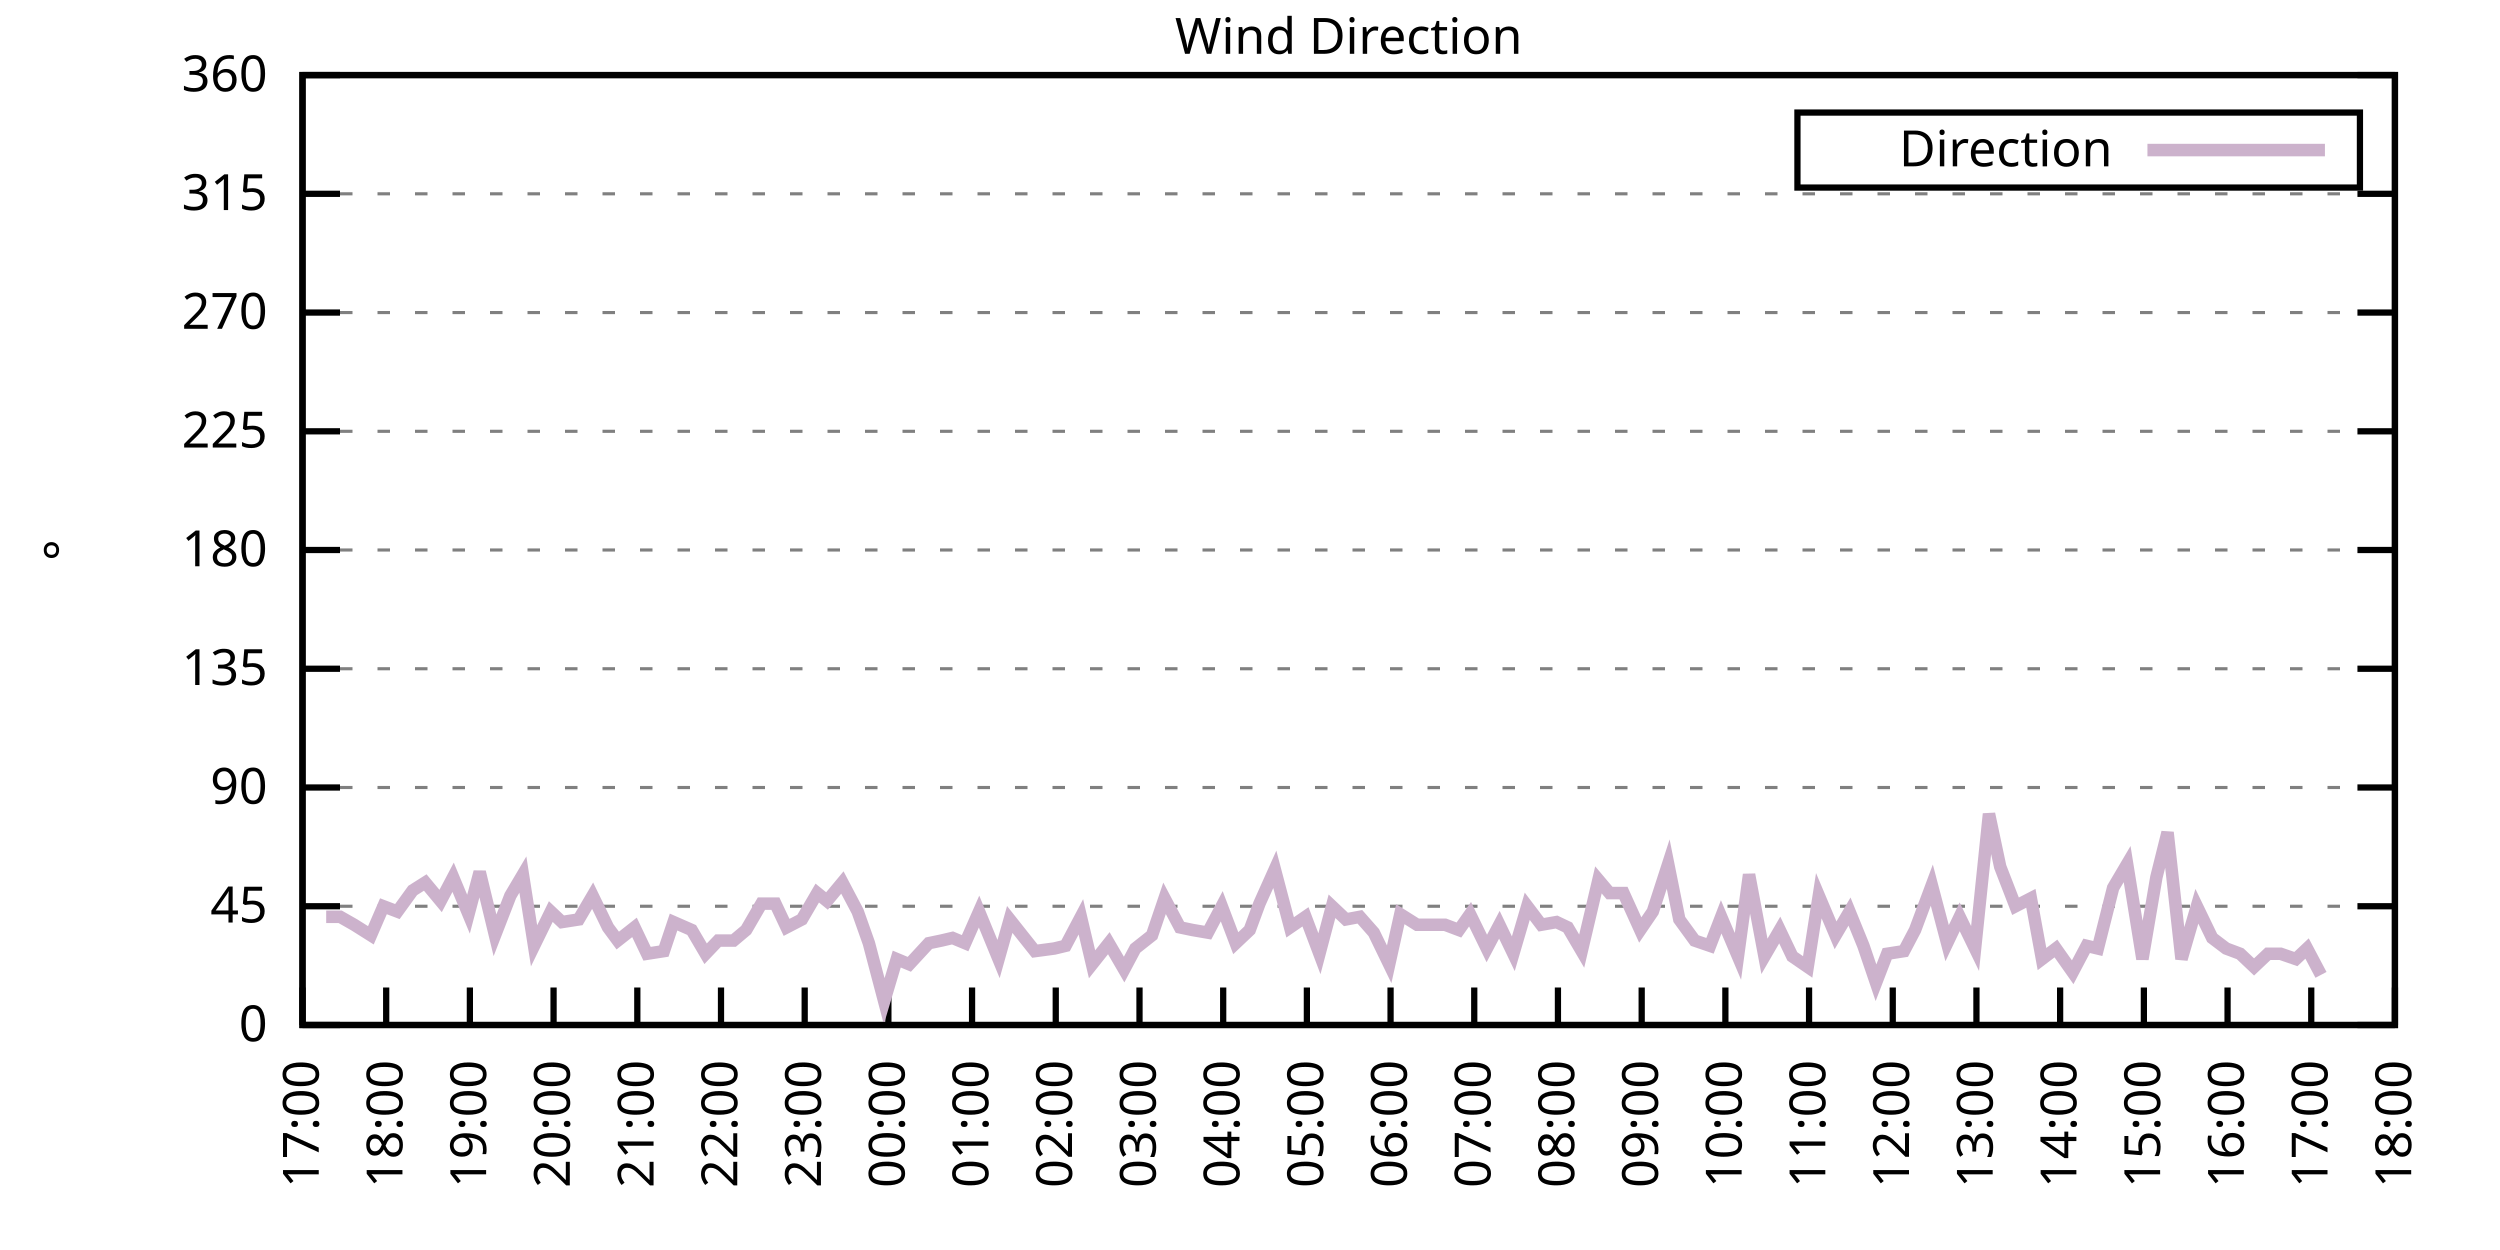
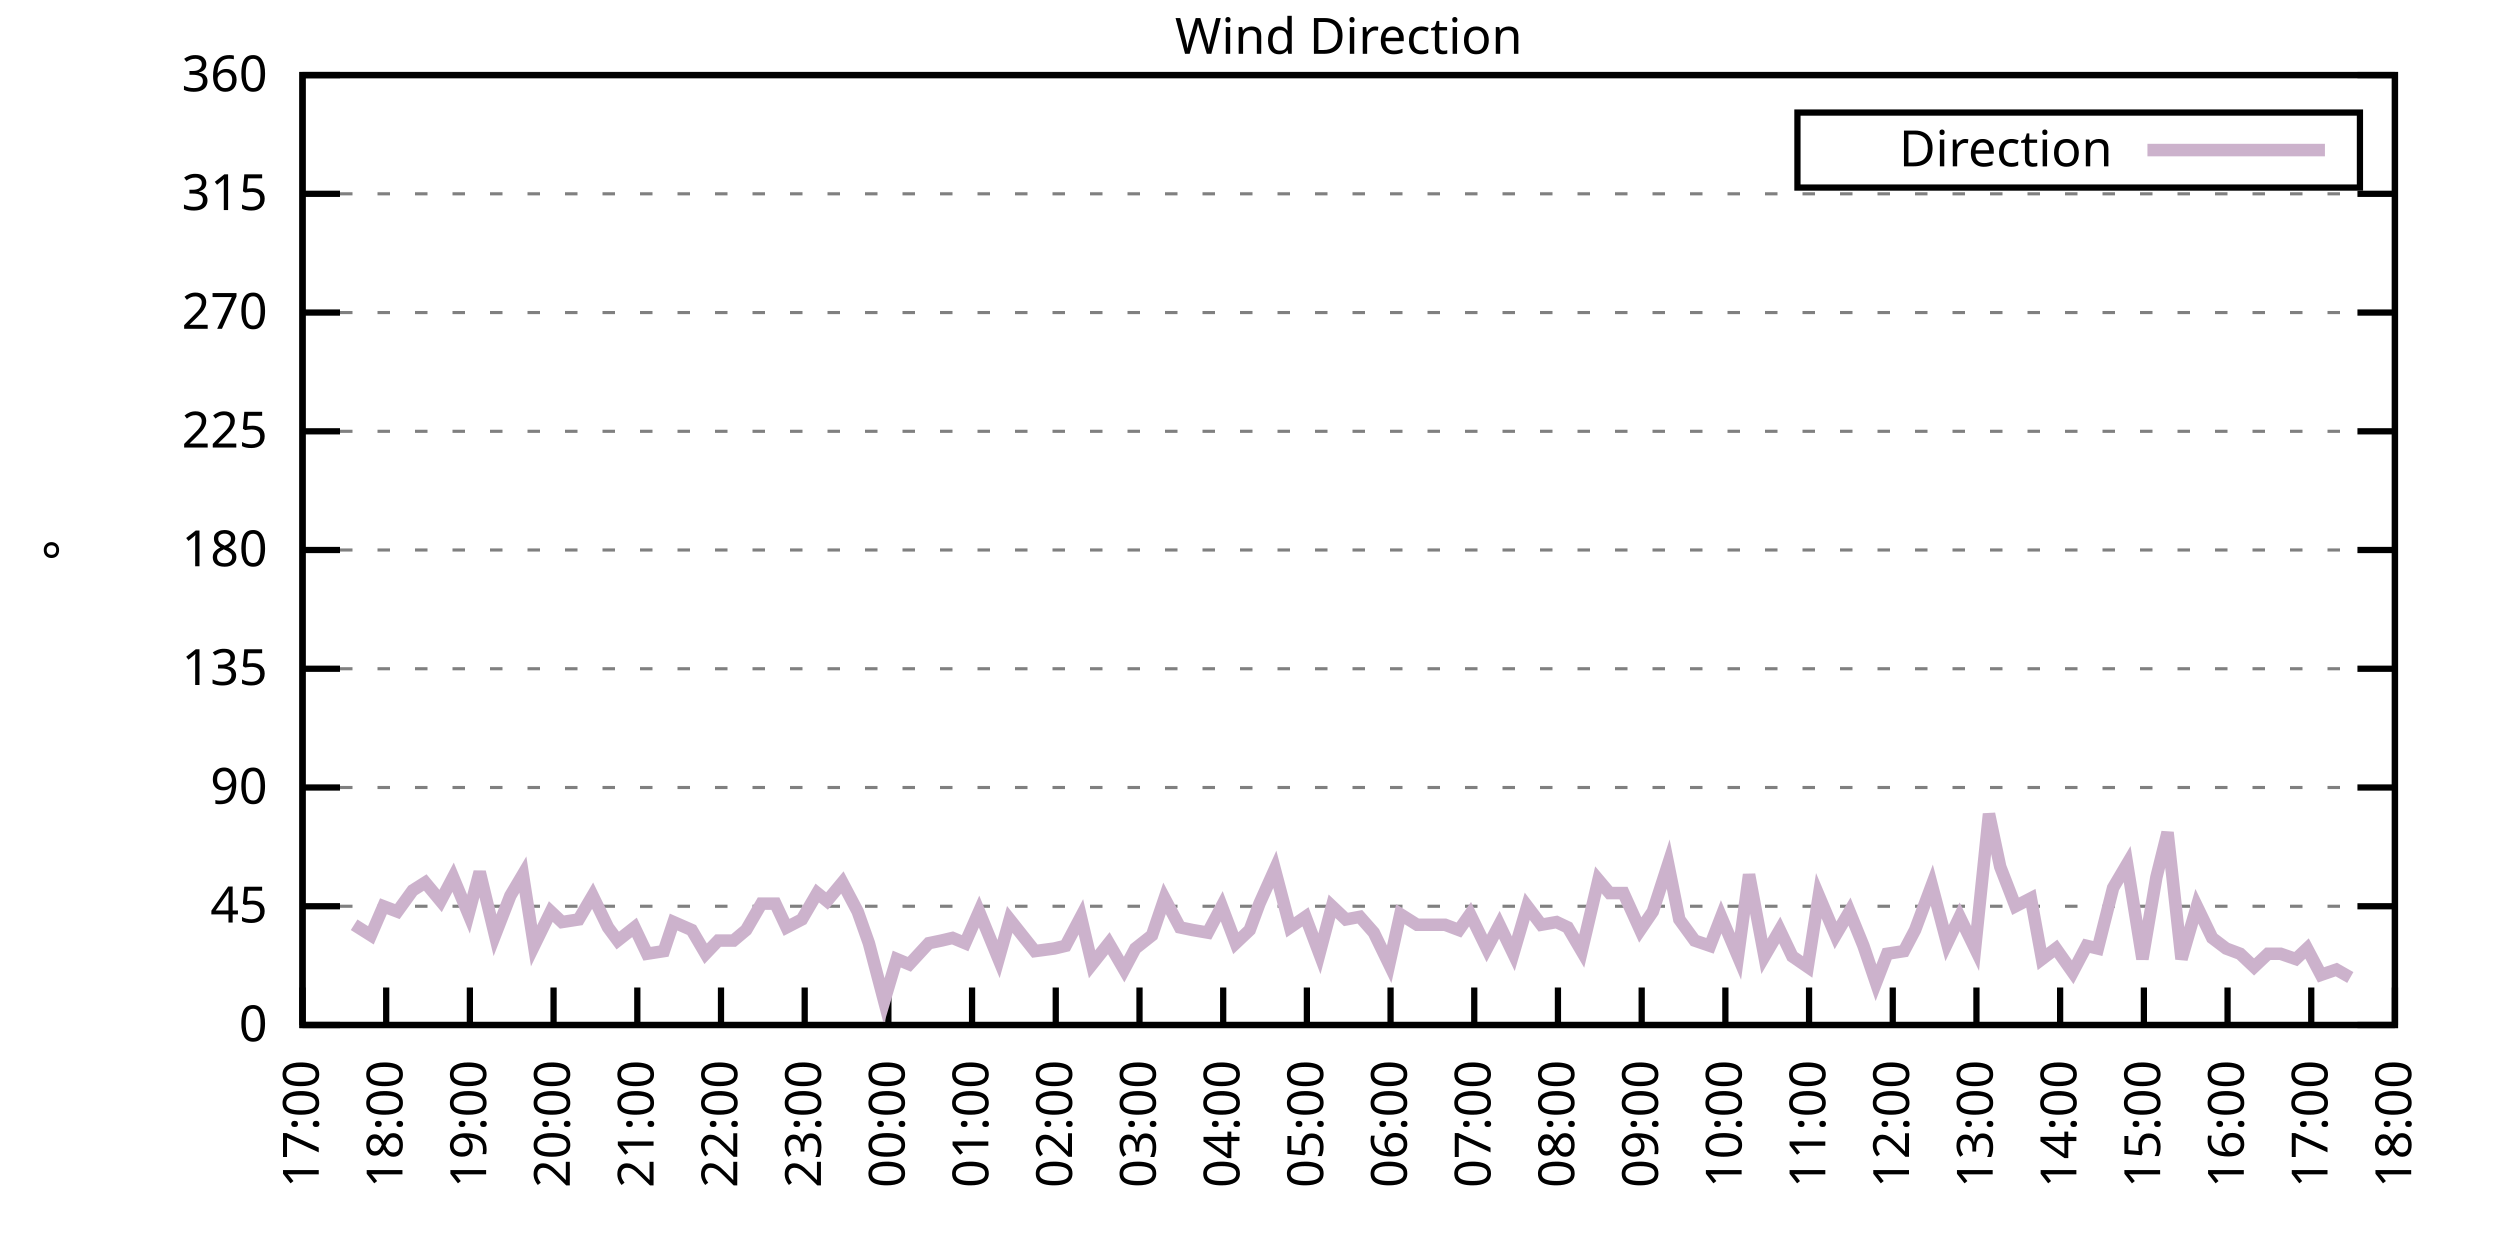
<svg xmlns="http://www.w3.org/2000/svg" xmlns:xlink="http://www.w3.org/1999/xlink" width="400" height="200" viewBox="0 0 400 200">
  <g id="gnuplot_canvas">
    <rect x="0" y="0" width="400" height="200" fill="none" />
    <defs>
      <circle id="gpDot" r="0.5" stroke-width="0.5" stroke="currentColor" />
      <path id="gpPt0" stroke-width="0.333" stroke="currentColor" d="M-1,0 h2 M0,-1 v2" />
      <path id="gpPt1" stroke-width="0.333" stroke="currentColor" d="M-1,-1 L1,1 M1,-1 L-1,1" />
      <path id="gpPt2" stroke-width="0.333" stroke="currentColor" d="M-1,0 L1,0 M0,-1 L0,1 M-1,-1 L1,1 M-1,1 L1,-1" />
      <rect id="gpPt3" stroke-width="0.333" stroke="currentColor" x="-1" y="-1" width="2" height="2" />
      <rect id="gpPt4" stroke-width="0.333" stroke="currentColor" fill="currentColor" x="-1" y="-1" width="2" height="2" />
      <circle id="gpPt5" stroke-width="0.333" stroke="currentColor" cx="0" cy="0" r="1" />
      <use xlink:href="#gpPt5" id="gpPt6" fill="currentColor" stroke="none" />
      <path id="gpPt7" stroke-width="0.333" stroke="currentColor" d="M0,-1.33 L-1.33,0.67 L1.33,0.67 z" />
      <use xlink:href="#gpPt7" id="gpPt8" fill="currentColor" stroke="none" />
      <use xlink:href="#gpPt7" id="gpPt9" stroke="currentColor" transform="rotate(180)" />
      <use xlink:href="#gpPt9" id="gpPt10" fill="currentColor" stroke="none" />
      <use xlink:href="#gpPt3" id="gpPt11" stroke="currentColor" transform="rotate(45)" />
      <use xlink:href="#gpPt11" id="gpPt12" fill="currentColor" stroke="none" />
      <path id="gpPt13" stroke-width="0.333" stroke="currentColor" d="M0,1.330 L1.265,0.411 L0.782,-1.067 L-0.782,-1.076 L-1.265,0.411 z" />
      <use xlink:href="#gpPt13" id="gpPt14" fill="currentColor" stroke="none" />
      <filter id="textbox" filterUnits="objectBoundingBox" x="0" y="0" height="1" width="1">
        <feFlood flood-color="white" flood-opacity="1" result="bgnd" />
        <feComposite in="SourceGraphic" in2="bgnd" operator="atop" />
      </filter>
      <filter id="greybox" filterUnits="objectBoundingBox" x="0" y="0" height="1" width="1">
        <feFlood flood-color="lightgrey" flood-opacity="1" result="grey" />
        <feComposite in="SourceGraphic" in2="grey" operator="atop" />
      </filter>
    </defs>
    <g fill="none" color="white" stroke="currentColor" stroke-width="1.00" stroke-linecap="butt" stroke-linejoin="miter">
</g>
    <g fill="none" color="black" stroke="currentColor" stroke-width="1.00" stroke-linecap="butt" stroke-linejoin="miter">
      <g stroke="none" shape-rendering="crispEdges">
        <polygon fill="rgb(255, 255, 255)" points="48.40,164.00 383.18,164.00 383.18,12.02 48.40,12.02 " />
      </g>
    </g>
    <g fill="none" color="black" stroke="currentColor" stroke-width="1.00" stroke-linecap="butt" stroke-linejoin="miter">
</g>
    <g fill="none" color="black" stroke="black" stroke-width="0.50" stroke-linecap="butt" stroke-linejoin="miter">
</g>
    <g fill="none" color="gray" stroke="currentColor" stroke-width="0.50" stroke-linecap="butt" stroke-linejoin="miter">
      <path stroke="gray" stroke-dasharray="2,4" class="gridline" d="M48.40,164.00 L383.19,164.00  " />
    </g>
    <g fill="none" color="gray" stroke="gray" stroke-width="1.00" stroke-linecap="butt" stroke-linejoin="miter">
</g>
    <g fill="none" color="black" stroke="currentColor" stroke-width="1.00" stroke-linecap="butt" stroke-linejoin="miter">
      <path stroke="black" d="M48.40,164.00 L54.40,164.00 M383.19,164.00 L377.19,164.00  " />
      <g transform="translate(42.80,166.60)" stroke="none" fill="black" font-family="Sans" font-size="8.00" text-anchor="end">
        <text>
          <tspan font-family="Sans"> 0</tspan>
        </text>
      </g>
    </g>
    <g fill="none" color="black" stroke="currentColor" stroke-width="1.00" stroke-linecap="butt" stroke-linejoin="miter">
</g>
    <g fill="none" color="black" stroke="black" stroke-width="0.50" stroke-linecap="butt" stroke-linejoin="miter">
</g>
    <g fill="none" color="gray" stroke="currentColor" stroke-width="0.50" stroke-linecap="butt" stroke-linejoin="miter">
      <path stroke="gray" stroke-dasharray="2,4" class="gridline" d="M48.40,145.00 L383.19,145.00  " />
    </g>
    <g fill="none" color="gray" stroke="gray" stroke-width="1.00" stroke-linecap="butt" stroke-linejoin="miter">
</g>
    <g fill="none" color="black" stroke="currentColor" stroke-width="1.00" stroke-linecap="butt" stroke-linejoin="miter">
      <path stroke="black" d="M48.40,145.00 L54.40,145.00 M383.19,145.00 L377.19,145.00  " />
      <g transform="translate(42.80,147.60)" stroke="none" fill="black" font-family="Sans" font-size="8.00" text-anchor="end">
        <text>
          <tspan font-family="Sans"> 45</tspan>
        </text>
      </g>
    </g>
    <g fill="none" color="black" stroke="currentColor" stroke-width="1.00" stroke-linecap="butt" stroke-linejoin="miter">
</g>
    <g fill="none" color="black" stroke="black" stroke-width="0.50" stroke-linecap="butt" stroke-linejoin="miter">
</g>
    <g fill="none" color="gray" stroke="currentColor" stroke-width="0.50" stroke-linecap="butt" stroke-linejoin="miter">
      <path stroke="gray" stroke-dasharray="2,4" class="gridline" d="M48.40,126.00 L383.19,126.00  " />
    </g>
    <g fill="none" color="gray" stroke="gray" stroke-width="1.00" stroke-linecap="butt" stroke-linejoin="miter">
</g>
    <g fill="none" color="black" stroke="currentColor" stroke-width="1.00" stroke-linecap="butt" stroke-linejoin="miter">
      <path stroke="black" d="M48.40,126.00 L54.40,126.00 M383.19,126.00 L377.19,126.00  " />
      <g transform="translate(42.80,128.60)" stroke="none" fill="black" font-family="Sans" font-size="8.00" text-anchor="end">
        <text>
          <tspan font-family="Sans"> 90</tspan>
        </text>
      </g>
    </g>
    <g fill="none" color="black" stroke="currentColor" stroke-width="1.00" stroke-linecap="butt" stroke-linejoin="miter">
</g>
    <g fill="none" color="black" stroke="black" stroke-width="0.50" stroke-linecap="butt" stroke-linejoin="miter">
</g>
    <g fill="none" color="gray" stroke="currentColor" stroke-width="0.50" stroke-linecap="butt" stroke-linejoin="miter">
      <path stroke="gray" stroke-dasharray="2,4" class="gridline" d="M48.40,107.00 L383.19,107.00  " />
    </g>
    <g fill="none" color="gray" stroke="gray" stroke-width="1.00" stroke-linecap="butt" stroke-linejoin="miter">
</g>
    <g fill="none" color="black" stroke="currentColor" stroke-width="1.00" stroke-linecap="butt" stroke-linejoin="miter">
      <path stroke="black" d="M48.40,107.00 L54.40,107.00 M383.19,107.00 L377.19,107.00  " />
      <g transform="translate(42.80,109.60)" stroke="none" fill="black" font-family="Sans" font-size="8.00" text-anchor="end">
        <text>
          <tspan font-family="Sans"> 135</tspan>
        </text>
      </g>
    </g>
    <g fill="none" color="black" stroke="currentColor" stroke-width="1.00" stroke-linecap="butt" stroke-linejoin="miter">
</g>
    <g fill="none" color="black" stroke="black" stroke-width="0.50" stroke-linecap="butt" stroke-linejoin="miter">
</g>
    <g fill="none" color="gray" stroke="currentColor" stroke-width="0.50" stroke-linecap="butt" stroke-linejoin="miter">
      <path stroke="gray" stroke-dasharray="2,4" class="gridline" d="M48.40,88.00 L383.19,88.00  " />
    </g>
    <g fill="none" color="gray" stroke="gray" stroke-width="1.00" stroke-linecap="butt" stroke-linejoin="miter">
</g>
    <g fill="none" color="black" stroke="currentColor" stroke-width="1.00" stroke-linecap="butt" stroke-linejoin="miter">
      <path stroke="black" d="M48.40,88.00 L54.40,88.00 M383.19,88.00 L377.19,88.00  " />
      <g transform="translate(42.80,90.60)" stroke="none" fill="black" font-family="Sans" font-size="8.00" text-anchor="end">
        <text>
          <tspan font-family="Sans"> 180</tspan>
        </text>
      </g>
    </g>
    <g fill="none" color="black" stroke="currentColor" stroke-width="1.00" stroke-linecap="butt" stroke-linejoin="miter">
</g>
    <g fill="none" color="black" stroke="black" stroke-width="0.50" stroke-linecap="butt" stroke-linejoin="miter">
</g>
    <g fill="none" color="gray" stroke="currentColor" stroke-width="0.50" stroke-linecap="butt" stroke-linejoin="miter">
      <path stroke="gray" stroke-dasharray="2,4" class="gridline" d="M48.40,69.01 L383.19,69.01  " />
    </g>
    <g fill="none" color="gray" stroke="gray" stroke-width="1.00" stroke-linecap="butt" stroke-linejoin="miter">
</g>
    <g fill="none" color="black" stroke="currentColor" stroke-width="1.00" stroke-linecap="butt" stroke-linejoin="miter">
      <path stroke="black" d="M48.40,69.01 L54.40,69.01 M383.19,69.01 L377.19,69.01  " />
      <g transform="translate(42.80,71.61)" stroke="none" fill="black" font-family="Sans" font-size="8.00" text-anchor="end">
        <text>
          <tspan font-family="Sans"> 225</tspan>
        </text>
      </g>
    </g>
    <g fill="none" color="black" stroke="currentColor" stroke-width="1.00" stroke-linecap="butt" stroke-linejoin="miter">
</g>
    <g fill="none" color="black" stroke="black" stroke-width="0.50" stroke-linecap="butt" stroke-linejoin="miter">
</g>
    <g fill="none" color="gray" stroke="currentColor" stroke-width="0.50" stroke-linecap="butt" stroke-linejoin="miter">
      <path stroke="gray" stroke-dasharray="2,4" class="gridline" d="M48.40,50.01 L383.19,50.01  " />
    </g>
    <g fill="none" color="gray" stroke="gray" stroke-width="1.00" stroke-linecap="butt" stroke-linejoin="miter">
</g>
    <g fill="none" color="black" stroke="currentColor" stroke-width="1.00" stroke-linecap="butt" stroke-linejoin="miter">
      <path stroke="black" d="M48.40,50.01 L54.40,50.01 M383.19,50.01 L377.19,50.01  " />
      <g transform="translate(42.80,52.61)" stroke="none" fill="black" font-family="Sans" font-size="8.00" text-anchor="end">
        <text>
          <tspan font-family="Sans"> 270</tspan>
        </text>
      </g>
    </g>
    <g fill="none" color="black" stroke="currentColor" stroke-width="1.00" stroke-linecap="butt" stroke-linejoin="miter">
</g>
    <g fill="none" color="black" stroke="black" stroke-width="0.50" stroke-linecap="butt" stroke-linejoin="miter">
</g>
    <g fill="none" color="gray" stroke="currentColor" stroke-width="0.50" stroke-linecap="butt" stroke-linejoin="miter">
      <path stroke="gray" stroke-dasharray="2,4" class="gridline" d="M48.40,31.01 L383.19,31.01  " />
    </g>
    <g fill="none" color="gray" stroke="gray" stroke-width="1.00" stroke-linecap="butt" stroke-linejoin="miter">
</g>
    <g fill="none" color="black" stroke="currentColor" stroke-width="1.00" stroke-linecap="butt" stroke-linejoin="miter">
      <path stroke="black" d="M48.40,31.01 L54.40,31.01 M383.19,31.01 L377.19,31.01  " />
      <g transform="translate(42.80,33.61)" stroke="none" fill="black" font-family="Sans" font-size="8.00" text-anchor="end">
        <text>
          <tspan font-family="Sans"> 315</tspan>
        </text>
      </g>
    </g>
    <g fill="none" color="black" stroke="currentColor" stroke-width="1.00" stroke-linecap="butt" stroke-linejoin="miter">
</g>
    <g fill="none" color="black" stroke="black" stroke-width="0.50" stroke-linecap="butt" stroke-linejoin="miter">
</g>
    <g fill="none" color="gray" stroke="currentColor" stroke-width="0.50" stroke-linecap="butt" stroke-linejoin="miter">
      <path stroke="gray" stroke-dasharray="2,4" class="gridline" d="M48.40,12.01 L383.19,12.01  " />
    </g>
    <g fill="none" color="gray" stroke="gray" stroke-width="1.00" stroke-linecap="butt" stroke-linejoin="miter">
</g>
    <g fill="none" color="black" stroke="currentColor" stroke-width="1.00" stroke-linecap="butt" stroke-linejoin="miter">
      <path stroke="black" d="M48.40,12.01 L54.40,12.01 M383.19,12.01 L377.19,12.01  " />
      <g transform="translate(42.80,14.61)" stroke="none" fill="black" font-family="Sans" font-size="8.00" text-anchor="end">
        <text>
          <tspan font-family="Sans"> 360</tspan>
        </text>
      </g>
    </g>
    <g fill="none" color="black" stroke="currentColor" stroke-width="1.00" stroke-linecap="butt" stroke-linejoin="miter">
      <path stroke="black" d="M48.40,164.00 L48.40,158.00  " />
      <g transform="translate(51.00,169.60) rotate(270.00)" stroke="none" fill="black" font-family="Sans" font-size="8.00" text-anchor="end">
        <text>
          <tspan font-family="Sans">17:00</tspan>
        </text>
      </g>
    </g>
    <g fill="none" color="black" stroke="currentColor" stroke-width="1.00" stroke-linecap="butt" stroke-linejoin="miter">
      <path stroke="black" d="M61.79,164.00 L61.79,158.00  " />
      <g transform="translate(64.39,169.60) rotate(270.00)" stroke="none" fill="black" font-family="Sans" font-size="8.00" text-anchor="end">
        <text>
          <tspan font-family="Sans">18:00</tspan>
        </text>
      </g>
    </g>
    <g fill="none" color="black" stroke="currentColor" stroke-width="1.00" stroke-linecap="butt" stroke-linejoin="miter">
      <path stroke="black" d="M75.18,164.00 L75.18,158.00  " />
      <g transform="translate(77.78,169.60) rotate(270.00)" stroke="none" fill="black" font-family="Sans" font-size="8.00" text-anchor="end">
        <text>
          <tspan font-family="Sans">19:00</tspan>
        </text>
      </g>
    </g>
    <g fill="none" color="black" stroke="currentColor" stroke-width="1.00" stroke-linecap="butt" stroke-linejoin="miter">
      <path stroke="black" d="M88.57,164.00 L88.57,158.00  " />
      <g transform="translate(91.17,169.60) rotate(270.00)" stroke="none" fill="black" font-family="Sans" font-size="8.00" text-anchor="end">
        <text>
          <tspan font-family="Sans">20:00</tspan>
        </text>
      </g>
    </g>
    <g fill="none" color="black" stroke="currentColor" stroke-width="1.00" stroke-linecap="butt" stroke-linejoin="miter">
      <path stroke="black" d="M101.97,164.00 L101.97,158.00  " />
      <g transform="translate(104.57,169.60) rotate(270.00)" stroke="none" fill="black" font-family="Sans" font-size="8.00" text-anchor="end">
        <text>
          <tspan font-family="Sans">21:00</tspan>
        </text>
      </g>
    </g>
    <g fill="none" color="black" stroke="currentColor" stroke-width="1.00" stroke-linecap="butt" stroke-linejoin="miter">
      <path stroke="black" d="M115.36,164.00 L115.36,158.00  " />
      <g transform="translate(117.96,169.60) rotate(270.00)" stroke="none" fill="black" font-family="Sans" font-size="8.00" text-anchor="end">
        <text>
          <tspan font-family="Sans">22:00</tspan>
        </text>
      </g>
    </g>
    <g fill="none" color="black" stroke="currentColor" stroke-width="1.00" stroke-linecap="butt" stroke-linejoin="miter">
      <path stroke="black" d="M128.75,164.00 L128.75,158.00  " />
      <g transform="translate(131.35,169.60) rotate(270.00)" stroke="none" fill="black" font-family="Sans" font-size="8.00" text-anchor="end">
        <text>
          <tspan font-family="Sans">23:00</tspan>
        </text>
      </g>
    </g>
    <g fill="none" color="black" stroke="currentColor" stroke-width="1.00" stroke-linecap="butt" stroke-linejoin="miter">
      <path stroke="black" d="M142.14,164.00 L142.14,158.00  " />
      <g transform="translate(144.74,169.60) rotate(270.00)" stroke="none" fill="black" font-family="Sans" font-size="8.00" text-anchor="end">
        <text>
          <tspan font-family="Sans">00:00</tspan>
        </text>
      </g>
    </g>
    <g fill="none" color="black" stroke="currentColor" stroke-width="1.00" stroke-linecap="butt" stroke-linejoin="miter">
      <path stroke="black" d="M155.53,164.00 L155.53,158.00  " />
      <g transform="translate(158.13,169.60) rotate(270.00)" stroke="none" fill="black" font-family="Sans" font-size="8.00" text-anchor="end">
        <text>
          <tspan font-family="Sans">01:00</tspan>
        </text>
      </g>
    </g>
    <g fill="none" color="black" stroke="currentColor" stroke-width="1.00" stroke-linecap="butt" stroke-linejoin="miter">
      <path stroke="black" d="M168.92,164.00 L168.92,158.00  " />
      <g transform="translate(171.52,169.60) rotate(270.00)" stroke="none" fill="black" font-family="Sans" font-size="8.00" text-anchor="end">
        <text>
          <tspan font-family="Sans">02:00</tspan>
        </text>
      </g>
    </g>
    <g fill="none" color="black" stroke="currentColor" stroke-width="1.00" stroke-linecap="butt" stroke-linejoin="miter">
      <path stroke="black" d="M182.32,164.00 L182.32,158.00  " />
      <g transform="translate(184.92,169.60) rotate(270.00)" stroke="none" fill="black" font-family="Sans" font-size="8.00" text-anchor="end">
        <text>
          <tspan font-family="Sans">03:00</tspan>
        </text>
      </g>
    </g>
    <g fill="none" color="black" stroke="currentColor" stroke-width="1.00" stroke-linecap="butt" stroke-linejoin="miter">
      <path stroke="black" d="M195.71,164.00 L195.71,158.00  " />
      <g transform="translate(198.31,169.60) rotate(270.00)" stroke="none" fill="black" font-family="Sans" font-size="8.00" text-anchor="end">
        <text>
          <tspan font-family="Sans">04:00</tspan>
        </text>
      </g>
    </g>
    <g fill="none" color="black" stroke="currentColor" stroke-width="1.00" stroke-linecap="butt" stroke-linejoin="miter">
      <path stroke="black" d="M209.10,164.00 L209.10,158.00  " />
      <g transform="translate(211.70,169.60) rotate(270.00)" stroke="none" fill="black" font-family="Sans" font-size="8.00" text-anchor="end">
        <text>
          <tspan font-family="Sans">05:00</tspan>
        </text>
      </g>
    </g>
    <g fill="none" color="black" stroke="currentColor" stroke-width="1.00" stroke-linecap="butt" stroke-linejoin="miter">
      <path stroke="black" d="M222.49,164.00 L222.49,158.00  " />
      <g transform="translate(225.09,169.60) rotate(270.00)" stroke="none" fill="black" font-family="Sans" font-size="8.00" text-anchor="end">
        <text>
          <tspan font-family="Sans">06:00</tspan>
        </text>
      </g>
    </g>
    <g fill="none" color="black" stroke="currentColor" stroke-width="1.00" stroke-linecap="butt" stroke-linejoin="miter">
      <path stroke="black" d="M235.88,164.00 L235.88,158.00  " />
      <g transform="translate(238.48,169.60) rotate(270.00)" stroke="none" fill="black" font-family="Sans" font-size="8.00" text-anchor="end">
        <text>
          <tspan font-family="Sans">07:00</tspan>
        </text>
      </g>
    </g>
    <g fill="none" color="black" stroke="currentColor" stroke-width="1.00" stroke-linecap="butt" stroke-linejoin="miter">
      <path stroke="black" d="M249.27,164.00 L249.27,158.00  " />
      <g transform="translate(251.87,169.60) rotate(270.00)" stroke="none" fill="black" font-family="Sans" font-size="8.00" text-anchor="end">
        <text>
          <tspan font-family="Sans">08:00</tspan>
        </text>
      </g>
    </g>
    <g fill="none" color="black" stroke="currentColor" stroke-width="1.00" stroke-linecap="butt" stroke-linejoin="miter">
      <path stroke="black" d="M262.67,164.00 L262.67,158.00  " />
      <g transform="translate(265.27,169.60) rotate(270.00)" stroke="none" fill="black" font-family="Sans" font-size="8.00" text-anchor="end">
        <text>
          <tspan font-family="Sans">09:00</tspan>
        </text>
      </g>
    </g>
    <g fill="none" color="black" stroke="currentColor" stroke-width="1.00" stroke-linecap="butt" stroke-linejoin="miter">
      <path stroke="black" d="M276.06,164.00 L276.06,158.00  " />
      <g transform="translate(278.66,169.60) rotate(270.00)" stroke="none" fill="black" font-family="Sans" font-size="8.00" text-anchor="end">
        <text>
          <tspan font-family="Sans">10:00</tspan>
        </text>
      </g>
    </g>
    <g fill="none" color="black" stroke="currentColor" stroke-width="1.00" stroke-linecap="butt" stroke-linejoin="miter">
      <path stroke="black" d="M289.45,164.00 L289.45,158.00  " />
      <g transform="translate(292.05,169.60) rotate(270.00)" stroke="none" fill="black" font-family="Sans" font-size="8.00" text-anchor="end">
        <text>
          <tspan font-family="Sans">11:00</tspan>
        </text>
      </g>
    </g>
    <g fill="none" color="black" stroke="currentColor" stroke-width="1.00" stroke-linecap="butt" stroke-linejoin="miter">
      <path stroke="black" d="M302.84,164.00 L302.84,158.00  " />
      <g transform="translate(305.44,169.60) rotate(270.00)" stroke="none" fill="black" font-family="Sans" font-size="8.00" text-anchor="end">
        <text>
          <tspan font-family="Sans">12:00</tspan>
        </text>
      </g>
    </g>
    <g fill="none" color="black" stroke="currentColor" stroke-width="1.00" stroke-linecap="butt" stroke-linejoin="miter">
      <path stroke="black" d="M316.23,164.00 L316.23,158.00  " />
      <g transform="translate(318.83,169.60) rotate(270.00)" stroke="none" fill="black" font-family="Sans" font-size="8.00" text-anchor="end">
        <text>
          <tspan font-family="Sans">13:00</tspan>
        </text>
      </g>
    </g>
    <g fill="none" color="black" stroke="currentColor" stroke-width="1.00" stroke-linecap="butt" stroke-linejoin="miter">
      <path stroke="black" d="M329.62,164.00 L329.62,158.00  " />
      <g transform="translate(332.22,169.60) rotate(270.00)" stroke="none" fill="black" font-family="Sans" font-size="8.00" text-anchor="end">
        <text>
          <tspan font-family="Sans">14:00</tspan>
        </text>
      </g>
    </g>
    <g fill="none" color="black" stroke="currentColor" stroke-width="1.00" stroke-linecap="butt" stroke-linejoin="miter">
      <path stroke="black" d="M343.02,164.00 L343.02,158.00  " />
      <g transform="translate(345.62,169.60) rotate(270.00)" stroke="none" fill="black" font-family="Sans" font-size="8.00" text-anchor="end">
        <text>
          <tspan font-family="Sans">15:00</tspan>
        </text>
      </g>
    </g>
    <g fill="none" color="black" stroke="currentColor" stroke-width="1.00" stroke-linecap="butt" stroke-linejoin="miter">
      <path stroke="black" d="M356.41,164.00 L356.41,158.00  " />
      <g transform="translate(359.01,169.60) rotate(270.00)" stroke="none" fill="black" font-family="Sans" font-size="8.00" text-anchor="end">
        <text>
          <tspan font-family="Sans">16:00</tspan>
        </text>
      </g>
    </g>
    <g fill="none" color="black" stroke="currentColor" stroke-width="1.00" stroke-linecap="butt" stroke-linejoin="miter">
      <path stroke="black" d="M369.80,164.00 L369.80,158.00  " />
      <g transform="translate(372.40,169.60) rotate(270.00)" stroke="none" fill="black" font-family="Sans" font-size="8.00" text-anchor="end">
        <text>
          <tspan font-family="Sans">17:00</tspan>
        </text>
      </g>
    </g>
    <g fill="none" color="black" stroke="currentColor" stroke-width="1.00" stroke-linecap="butt" stroke-linejoin="miter">
      <path stroke="black" d="M383.19,164.00 L383.19,158.00  " />
      <g transform="translate(385.79,169.60) rotate(270.00)" stroke="none" fill="black" font-family="Sans" font-size="8.00" text-anchor="end">
        <text>
          <tspan font-family="Sans">18:00</tspan>
        </text>
      </g>
    </g>
    <g fill="none" color="black" stroke="currentColor" stroke-width="1.00" stroke-linecap="butt" stroke-linejoin="miter">
</g>
    <g fill="none" color="black" stroke="currentColor" stroke-width="1.00" stroke-linecap="butt" stroke-linejoin="miter">
      <path stroke="black" d="M48.40,12.01 L48.40,164.00 L383.19,164.00 L383.19,12.01 L48.40,12.01 Z  " />
    </g>
    <g fill="none" color="black" stroke="currentColor" stroke-width="1.00" stroke-linecap="butt" stroke-linejoin="miter">
</g>
    <g fill="none" color="black" stroke="currentColor" stroke-width="1.00" stroke-linecap="butt" stroke-linejoin="miter">
      <path stroke="black" d="M287.59,30.01 L287.59,18.01 L377.59,18.01 L377.59,30.01 L287.59,30.01 Z  " />
    </g>
    <g id="Wind_direction_plot_1">
      <g fill="none" color="white" stroke="black" stroke-width="2.00" stroke-linecap="butt" stroke-linejoin="miter">
</g>
      <g fill="none" color="black" stroke="currentColor" stroke-width="2.00" stroke-linecap="butt" stroke-linejoin="miter">
        <g transform="translate(337.99,26.61)" stroke="none" fill="black" font-family="Sans" font-size="8.00" text-anchor="end">
          <text>
            <tspan font-family="Sans">Direction</tspan>
          </text>
        </g>
      </g>
      <g fill="none" color="black" stroke="currentColor" stroke-width="2.00" stroke-linecap="butt" stroke-linejoin="miter">
-         <path stroke="rgb(204, 178, 204)" d="M343.59,24.01 L371.99,24.01 M52.19,146.69 L54.43,146.69 L56.66,147.96 L59.34,149.65 L61.35,145.00 L63.58,145.85   L66.03,142.47 L68.04,141.20 L70.50,144.16 L72.50,140.36 L74.96,146.27 L76.75,139.51 L79.20,149.65 L81.66,143.31   L83.66,139.93 L85.45,151.33 L88.13,145.85 L89.91,147.53 L92.59,147.11 L94.82,143.31 L97.28,148.38 L98.84,150.49   L101.52,148.38 L103.53,152.60 L106.21,152.18 L107.77,147.53 L110.67,148.80 L112.90,152.60 L114.91,150.49 L117.37,150.49   L119.38,148.80 L121.83,144.58 L124.06,144.58 L125.85,148.38 L128.30,147.11 L130.76,142.89 L132.32,144.16 L134.78,141.20   L137.23,145.85 L139.02,150.91 L141.47,160.20 L143.48,153.45 L145.49,154.29 L148.61,150.91 L150.62,150.49 L152.41,150.07   L154.42,150.91 L156.65,145.85 L159.77,153.45 L161.56,147.11 L163.57,149.65 L165.58,152.18 L168.70,151.76 L170.49,151.33   L172.94,146.69 L174.73,154.29 L177.41,150.91 L179.86,155.13 L181.65,151.76 L184.32,149.65 L186.33,143.73 L188.79,148.38   L190.80,148.80 L193.25,149.22 L195.48,145.00 L197.72,150.91 L199.95,148.80 L201.51,144.58 L203.97,139.09 L206.42,148.38   L208.88,146.69 L211.11,152.60 L213.12,145.00 L215.35,147.11 L217.58,146.69 L219.81,149.22 L222.27,154.29 L224.05,146.27   L226.73,147.96 L228.96,147.96 L231.20,147.96 L233.43,148.80 L235.21,146.27 L237.89,151.76 L239.90,147.96 L242.13,152.60   L244.36,145.00 L246.60,147.96 L249.05,147.53 L250.84,148.38 L253.07,152.18 L255.75,140.78 L257.53,142.89 L259.76,142.89   L262.44,148.80 L264.45,145.85 L266.91,138.25 L268.69,147.11 L271.15,150.49 L273.60,151.33 L275.39,146.69 L278.07,153.02   L279.85,139.93 L282.31,153.02 L284.76,148.80 L286.77,153.02 L289.23,154.71 L291.01,143.31 L293.69,149.65 L295.92,145.85   L298.15,151.33 L300.16,157.24 L301.95,152.60 L304.63,152.18 L306.41,148.80 L309.09,141.62 L311.54,150.91 L313.55,146.69   L316.01,151.76 L318.24,130.22 L320.03,138.67 L322.48,145.00 L324.94,143.73 L326.72,153.45 L328.95,151.76 L331.63,155.56   L333.86,151.33 L335.65,151.76 L338.10,142.05 L340.34,138.25 L342.79,153.45 L345.02,140.36 L346.81,133.18 L349.04,153.45   L351.50,145.00 L353.95,150.07 L356.18,151.76 L358.42,152.60 L360.65,154.71 L362.88,152.60 L364.89,152.60 L367.34,153.45   L369.13,151.76 L371.36,155.98  " />
+         <path stroke="rgb(204, 178, 204)" d="M343.59,24.01 L371.99,24.01 M56.66,147.96 L59.34,149.65 L61.35,145.00 L63.58,145.85 L66.03,142.47 L68.04,141.20   L70.50,144.16 L72.50,140.36 L74.96,146.27 L76.75,139.51 L79.20,149.65 L81.66,143.31 L83.66,139.93 L85.45,151.33   L88.13,145.85 L89.91,147.53 L92.59,147.11 L94.82,143.31 L97.28,148.38 L98.84,150.49 L101.52,148.38 L103.53,152.60   L106.21,152.18 L107.77,147.53 L110.67,148.80 L112.90,152.60 L114.91,150.49 L117.37,150.49 L119.38,148.80 L121.83,144.58   L124.06,144.58 L125.85,148.38 L128.30,147.11 L130.76,142.89 L132.32,144.16 L134.78,141.20 L137.23,145.85 L139.02,150.91   L141.47,160.20 L143.48,153.45 L145.49,154.29 L148.61,150.91 L150.62,150.49 L152.41,150.07 L154.42,150.91 L156.65,145.85   L159.77,153.45 L161.56,147.11 L163.57,149.65 L165.58,152.18 L168.70,151.76 L170.49,151.33 L172.94,146.69 L174.73,154.29   L177.41,150.91 L179.86,155.13 L181.65,151.76 L184.32,149.65 L186.33,143.73 L188.79,148.38 L190.80,148.80 L193.25,149.22   L195.48,145.00 L197.72,150.91 L199.95,148.80 L201.51,144.58 L203.97,139.09 L206.42,148.38 L208.88,146.69 L211.11,152.60   L213.12,145.00 L215.35,147.11 L217.58,146.69 L219.81,149.22 L222.27,154.29 L224.05,146.27 L226.73,147.96 L228.96,147.96   L231.20,147.96 L233.43,148.80 L235.21,146.27 L237.89,151.76 L239.90,147.96 L242.13,152.60 L244.36,145.00 L246.60,147.96   L249.05,147.53 L250.84,148.38 L253.07,152.18 L255.75,140.78 L257.53,142.89 L259.76,142.89 L262.44,148.80 L264.45,145.85   L266.91,138.25 L268.69,147.11 L271.15,150.49 L273.60,151.33 L275.39,146.69 L278.07,153.02 L279.85,139.93 L282.31,153.02   L284.76,148.80 L286.77,153.02 L289.23,154.71 L291.01,143.31 L293.69,149.65 L295.92,145.85 L298.15,151.33 L300.16,157.24   L301.95,152.60 L304.63,152.18 L306.41,148.80 L309.09,141.62 L311.54,150.91 L313.55,146.69 L316.01,151.76 L318.24,130.22   L320.03,138.67 L322.48,145.00 L324.94,143.73 L326.72,153.45 L328.95,151.76 L331.63,155.56 L333.86,151.33 L335.65,151.76   L338.10,142.05 L340.34,138.25 L342.79,153.45 L345.02,140.36 L346.81,133.18 L349.04,153.45 L351.50,145.00 L353.95,150.07   L356.18,151.76 L358.42,152.60 L360.65,154.71 L362.88,152.60 L364.89,152.60 L367.34,153.45 L369.13,151.76 L371.36,155.98   L373.82,155.13 L376.05,156.40  " />
      </g>
    </g>
    <g fill="none" color="black" stroke="currentColor" stroke-width="2.00" stroke-linecap="butt" stroke-linejoin="miter">
</g>
    <g fill="none" color="black" stroke="black" stroke-width="1.00" stroke-linecap="butt" stroke-linejoin="miter">
</g>
    <g fill="none" color="black" stroke="currentColor" stroke-width="1.00" stroke-linecap="butt" stroke-linejoin="miter">
      <path stroke="black" d="M48.40,12.01 L48.40,164.00 L383.19,164.00 L383.19,12.01 L48.40,12.01 Z  " />
      <g transform="translate(12.80,88.01) rotate(270.00)" stroke="none" fill="black" font-family="Sans" font-size="8.00" text-anchor="middle">
        <text>
          <tspan font-family="Sans">°</tspan>
        </text>
      </g>
    </g>
    <g fill="none" color="black" stroke="currentColor" stroke-width="1.00" stroke-linecap="butt" stroke-linejoin="miter">
</g>
    <g fill="none" color="black" stroke="currentColor" stroke-width="1.00" stroke-linecap="butt" stroke-linejoin="miter">
      <g transform="translate(215.79,8.61)" stroke="none" fill="black" font-family="Sans" font-size="8.00" text-anchor="middle">
        <text>
          <tspan font-family="Sans">Wind Direction</tspan>
        </text>
      </g>
    </g>
    <g fill="none" color="black" stroke="currentColor" stroke-width="1.00" stroke-linecap="butt" stroke-linejoin="miter">
</g>
  </g>
</svg>
